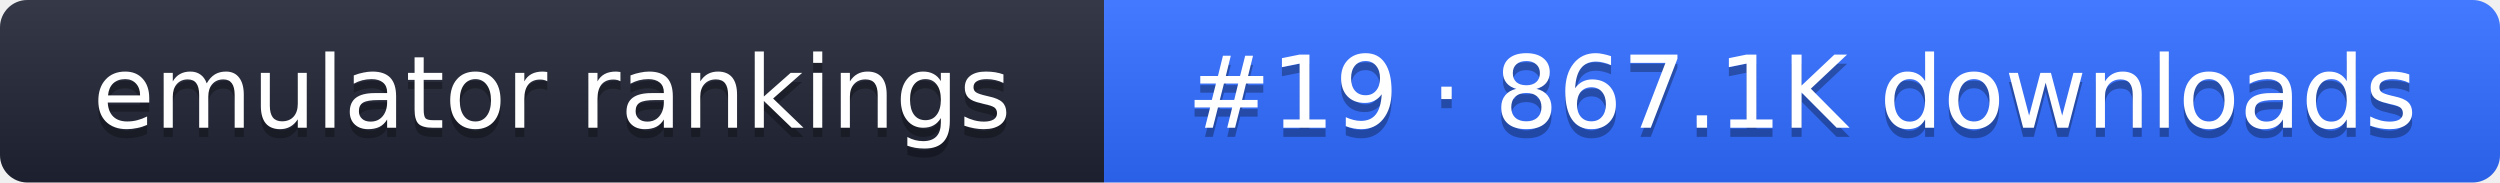
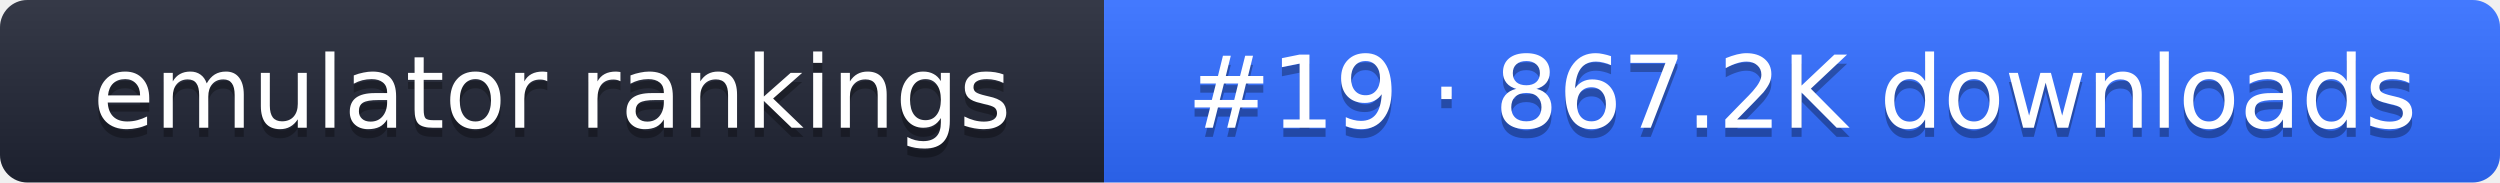
- <svg xmlns="http://www.w3.org/2000/svg" width="274" height="20" role="img" aria-label="emulator rankings: #19 · 867.1K downloads">
+ <svg xmlns="http://www.w3.org/2000/svg" width="274" height="20" role="img" aria-label="emulator rankings: #19 · 867.2K downloads">
  <linearGradient id="g" x2="0" y2="100%">
    <stop offset="0" stop-color="#fff" stop-opacity=".1" />
    <stop offset="1" stop-opacity=".1" />
  </linearGradient>
  <clipPath id="r">
    <rect width="274" height="20" rx="3" fill="#fff" />
  </clipPath>
  <g clip-path="url(#r)">
    <rect width="121" height="20" fill="#1f2433" />
    <rect x="121" width="153" height="20" fill="#2f6bff" />
    <rect width="274" height="20" fill="url(#g)" />
  </g>
  <g fill="#fff" text-anchor="middle" font-family="Verdana,DejaVu Sans,sans-serif" font-size="11">
    <text x="60.5" y="15" fill="#010101" fill-opacity=".3">emulator rankings</text>
    <text x="60.5" y="14">emulator rankings</text>
-     <text x="197.5" y="15" fill="#010101" fill-opacity=".3">#19 · 867.1K downloads</text>
-     <text x="197.5" y="14">#19 · 867.1K downloads</text>
+     <text x="197.5" y="15" fill="#010101" fill-opacity=".3">#19 · 867.2K downloads</text>
+     <text x="197.5" y="14">#19 · 867.2K downloads</text>
  </g>
</svg>
